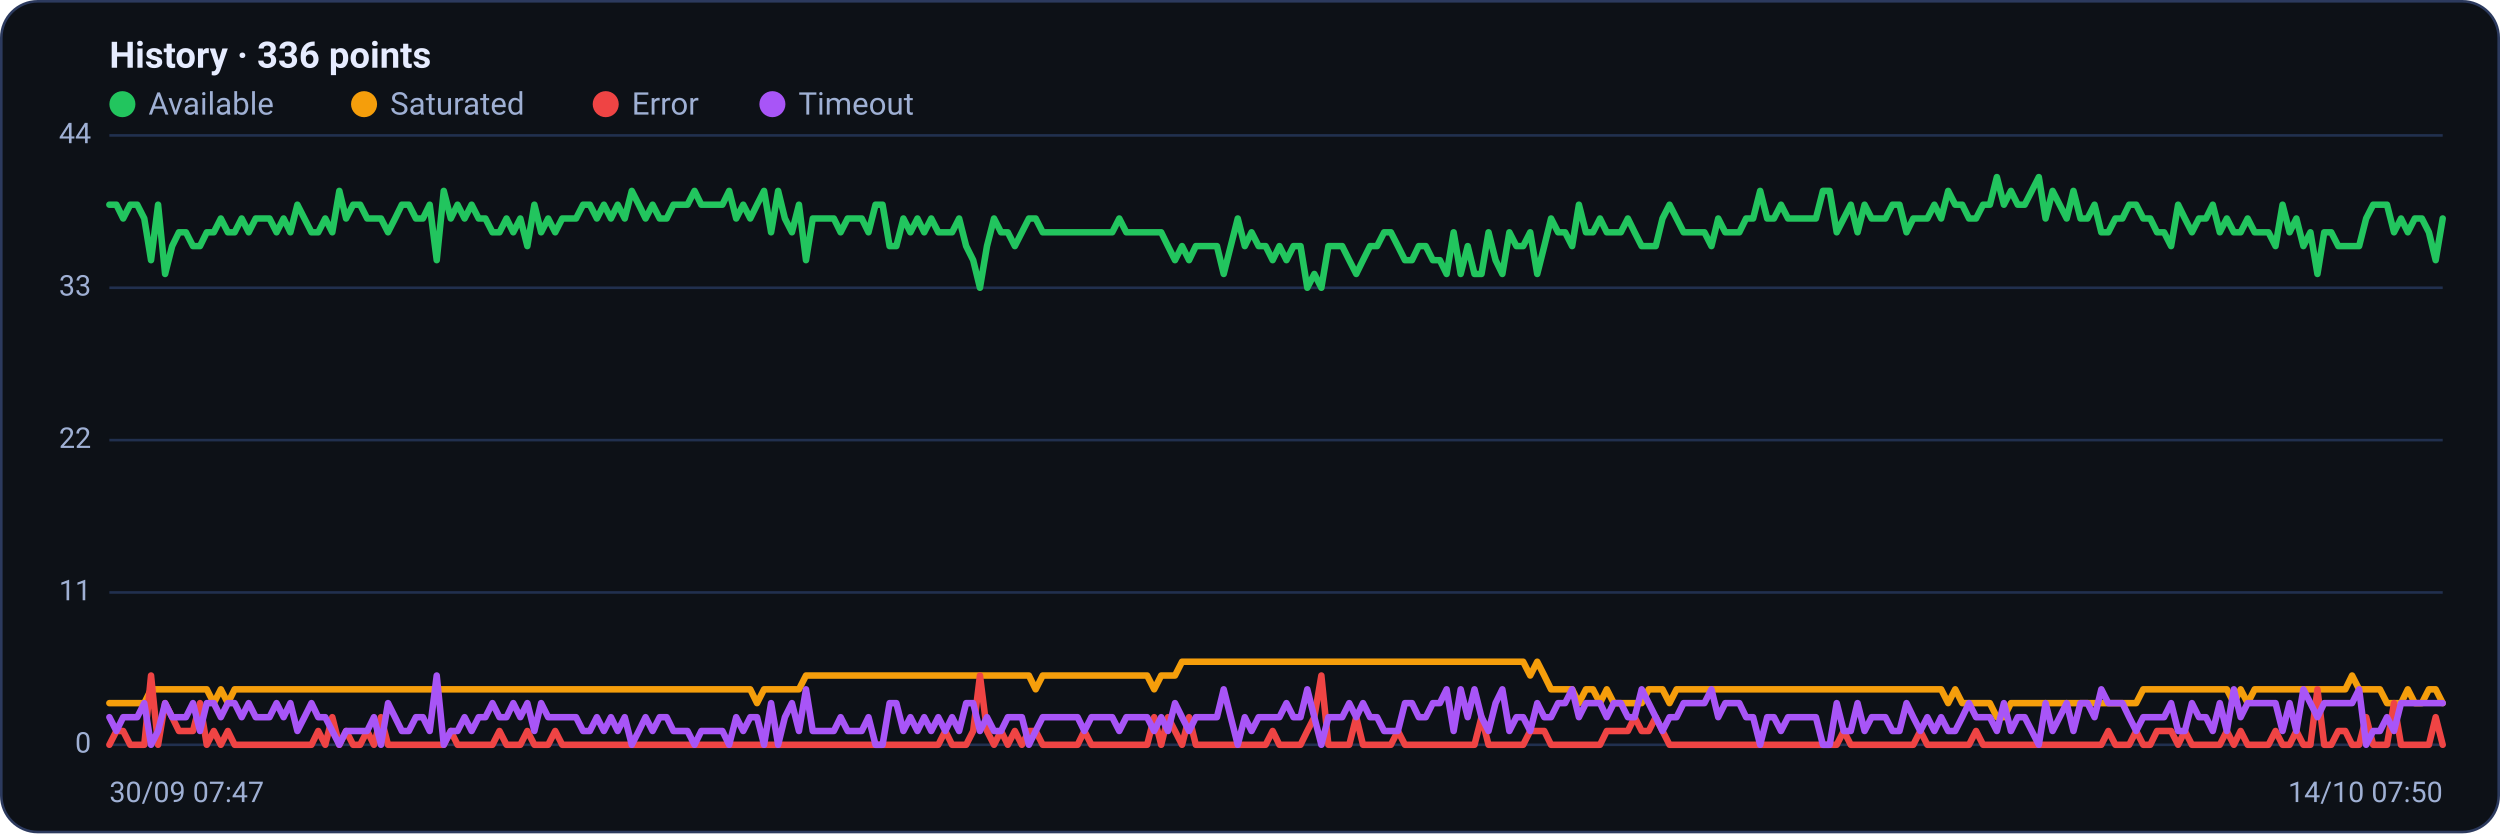
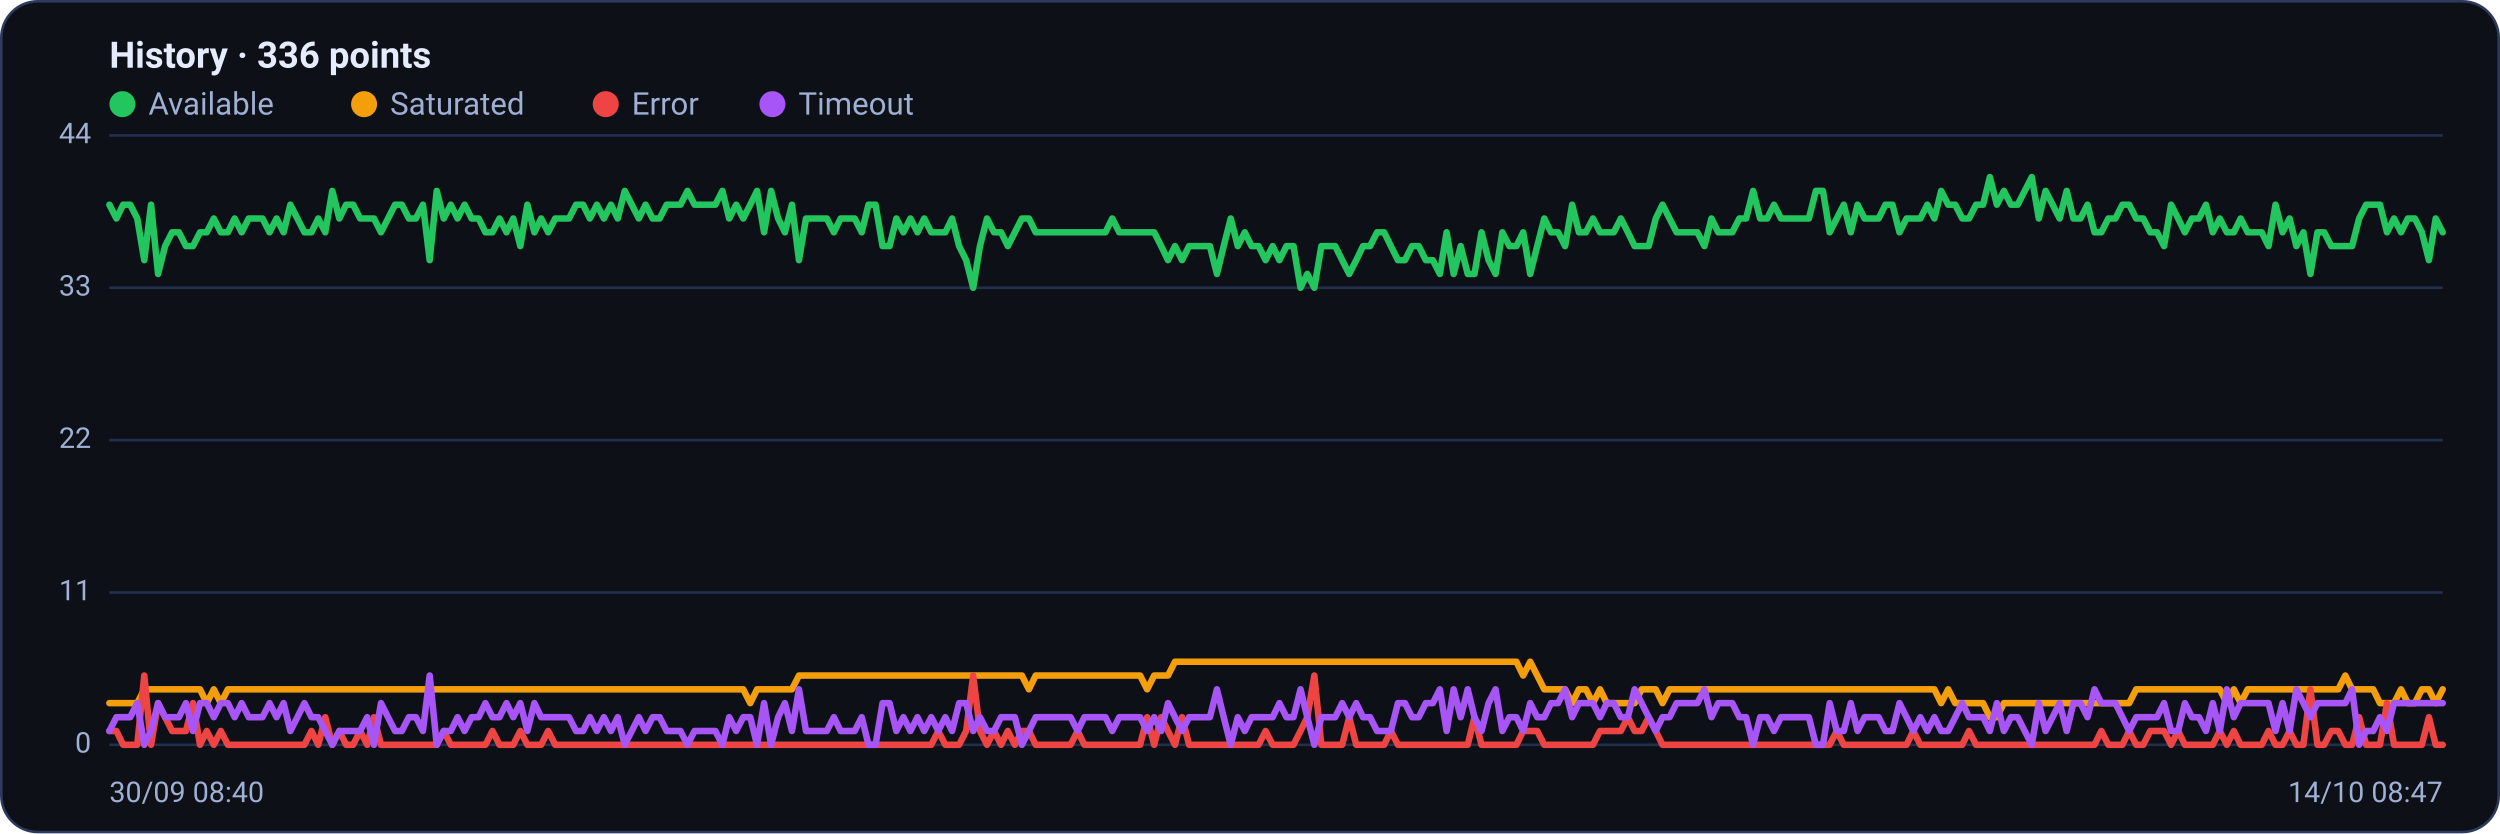
<svg xmlns="http://www.w3.org/2000/svg" viewBox="0 0 960 320" width="960" height="320" font-family="Segoe UI, system-ui, -apple-system, Roboto, Helvetica, Arial, sans-serif" role="img" aria-label="Availability history per region">
  <rect x="0.5" y="0.5" width="959" height="319" rx="14" fill="#0d1117" stroke="#2c3a5e" />
  <text x="42" y="26" font-size="14" font-weight="600" fill="#e6ecff">History · 336 points</text>
  <circle cx="47" cy="40" r="5" fill="#22c55e" />
  <text x="57" y="44" font-size="12" fill="#9fb0d4">Available</text>
  <circle cx="139.8" cy="40" r="5" fill="#f59e0b" />
  <text x="149.8" y="44" font-size="12" fill="#9fb0d4">Saturated</text>
  <circle cx="232.6" cy="40" r="5" fill="#ef4444" />
  <text x="242.6" y="44" font-size="12" fill="#9fb0d4">Error</text>
  <circle cx="296.6" cy="40" r="5" fill="#a855f7" />
  <text x="306.6" y="44" font-size="12" fill="#9fb0d4">Timeout</text>
  <line x1="42" y1="286.0" x2="938" y2="286.0" stroke="#21304f" stroke-width="1" />
  <text x="35" y="289.0" text-anchor="end" font-size="11" fill="#9fb0d4">0</text>
  <line x1="42" y1="227.5" x2="938" y2="227.5" stroke="#21304f" stroke-width="1" />
  <text x="35" y="230.5" text-anchor="end" font-size="11" fill="#9fb0d4">11</text>
  <line x1="42" y1="169.0" x2="938" y2="169.0" stroke="#21304f" stroke-width="1" />
  <text x="35" y="172.0" text-anchor="end" font-size="11" fill="#9fb0d4">22</text>
  <line x1="42" y1="110.5" x2="938" y2="110.5" stroke="#21304f" stroke-width="1" />
  <text x="35" y="113.5" text-anchor="end" font-size="11" fill="#9fb0d4">33</text>
  <line x1="42" y1="52.0" x2="938" y2="52.0" stroke="#21304f" stroke-width="1" />
  <text x="35" y="55.0" text-anchor="end" font-size="11" fill="#9fb0d4">44</text>
-   <polyline fill="none" stroke="#22c55e" stroke-width="2.5" stroke-linejoin="round" stroke-linecap="round" points="42.0,78.6 44.7,78.6 47.3,83.9 50.0,78.6 52.7,78.6 55.4,83.9 58.0,99.9 60.7,78.6 63.4,105.2 66.1,94.5 68.7,89.2 71.4,89.2 74.1,94.5 76.8,94.5 79.4,89.2 82.1,89.2 84.8,83.9 87.5,89.2 90.1,89.2 92.8,83.9 95.5,89.2 98.2,83.9 100.8,83.9 103.5,83.9 106.2,89.2 108.9,83.9 111.5,89.2 114.2,78.6 116.9,83.9 119.6,89.2 122.2,89.2 124.9,83.9 127.6,89.2 130.3,73.3 132.9,83.9 135.6,78.6 138.3,78.6 141.0,83.9 143.6,83.9 146.3,83.9 149.0,89.2 151.7,83.9 154.3,78.6 157.0,78.6 159.7,83.9 162.4,83.9 165.0,78.6 167.7,99.9 170.4,73.3 173.1,83.9 175.7,78.6 178.4,83.9 181.1,78.6 183.8,83.9 186.4,83.9 189.1,89.2 191.8,89.2 194.5,83.9 197.1,89.2 199.8,83.9 202.5,94.5 205.2,78.6 207.8,89.2 210.5,83.9 213.2,89.2 215.9,83.9 218.5,83.9 221.2,83.9 223.9,78.6 226.5,78.6 229.2,83.9 231.9,78.6 234.6,83.9 237.2,78.6 239.9,83.9 242.6,73.3 245.3,78.6 247.9,83.9 250.6,78.6 253.3,83.9 256.0,83.9 258.6,78.6 261.3,78.6 264.0,78.6 266.7,73.3 269.3,78.6 272.0,78.6 274.7,78.6 277.4,78.6 280.0,73.3 282.7,83.9 285.4,78.6 288.1,83.9 290.7,78.6 293.4,73.3 296.1,89.2 298.8,73.3 301.4,83.9 304.1,89.2 306.8,78.6 309.5,99.9 312.1,83.9 314.8,83.9 317.5,83.9 320.2,83.9 322.8,89.2 325.5,83.9 328.2,83.9 330.9,83.9 333.5,89.2 336.2,78.6 338.9,78.6 341.6,94.5 344.2,94.5 346.9,83.9 349.6,89.2 352.3,83.9 354.9,89.2 357.6,83.9 360.3,89.2 363.0,89.2 365.6,89.2 368.3,83.9 371.0,94.5 373.7,99.9 376.3,110.5 379.0,94.5 381.7,83.9 384.4,89.2 387.0,89.2 389.7,94.5 392.4,89.2 395.1,83.9 397.7,83.9 400.4,89.2 403.1,89.2 405.7,89.2 408.4,89.2 411.1,89.2 413.8,89.2 416.4,89.2 419.1,89.2 421.8,89.2 424.5,89.2 427.1,89.2 429.8,83.9 432.5,89.2 435.2,89.2 437.8,89.2 440.5,89.2 443.2,89.2 445.9,89.2 448.5,94.5 451.2,99.9 453.9,94.5 456.6,99.9 459.2,94.5 461.9,94.5 464.6,94.5 467.3,94.5 469.9,105.2 472.6,94.5 475.3,83.9 478.0,94.5 480.6,89.2 483.3,94.5 486.0,94.5 488.7,99.9 491.3,94.5 494.0,99.9 496.7,94.5 499.4,94.5 502.0,110.5 504.7,105.2 507.4,110.5 510.1,94.5 512.7,94.5 515.4,94.5 518.1,99.9 520.8,105.2 523.4,99.9 526.1,94.5 528.8,94.5 531.5,89.2 534.1,89.2 536.8,94.5 539.5,99.9 542.2,99.9 544.8,94.5 547.5,94.5 550.2,99.9 552.9,99.9 555.5,105.2 558.2,89.2 560.9,105.2 563.6,94.5 566.2,105.2 568.9,105.2 571.6,89.2 574.3,99.9 576.9,105.2 579.6,89.2 582.3,94.5 584.9,94.5 587.6,89.2 590.3,105.2 593.0,94.5 595.6,83.9 598.3,89.2 601.0,89.2 603.7,94.5 606.3,78.6 609.0,89.2 611.7,89.2 614.4,83.9 617.0,89.2 619.7,89.2 622.4,89.2 625.1,83.9 627.7,89.2 630.4,94.5 633.1,94.5 635.8,94.5 638.4,83.9 641.1,78.6 643.8,83.9 646.5,89.2 649.1,89.2 651.8,89.2 654.5,89.2 657.2,94.5 659.8,83.9 662.5,89.2 665.2,89.2 667.9,89.2 670.5,83.9 673.2,83.9 675.9,73.3 678.6,83.9 681.2,83.9 683.9,78.6 686.6,83.9 689.3,83.9 691.9,83.9 694.6,83.9 697.3,83.9 700.0,73.3 702.6,73.3 705.3,89.2 708.0,83.9 710.7,78.6 713.3,89.2 716.0,78.6 718.7,83.9 721.4,83.9 724.0,83.9 726.7,78.6 729.4,78.6 732.1,89.2 734.7,83.9 737.4,83.9 740.1,83.9 742.8,78.6 745.4,83.9 748.1,73.3 750.8,78.6 753.5,78.6 756.1,83.9 758.8,83.9 761.5,78.6 764.1,78.6 766.8,68.0 769.5,78.6 772.2,73.3 774.8,78.6 777.5,78.6 780.2,73.3 782.9,68.0 785.5,83.9 788.2,73.3 790.9,78.6 793.6,83.9 796.2,73.3 798.9,83.9 801.6,83.9 804.3,78.6 806.9,89.2 809.6,89.2 812.3,83.9 815.0,83.9 817.6,78.6 820.3,78.6 823.0,83.9 825.7,83.9 828.3,89.2 831.0,89.2 833.7,94.5 836.4,78.6 839.0,83.9 841.7,89.2 844.4,83.9 847.1,83.9 849.7,78.6 852.4,89.2 855.1,83.9 857.8,89.2 860.4,89.2 863.1,83.9 865.8,89.2 868.5,89.2 871.1,89.2 873.8,94.5 876.5,78.6 879.2,89.2 881.8,83.9 884.5,94.5 887.2,89.2 889.9,105.2 892.5,89.2 895.2,89.2 897.9,94.5 900.6,94.5 903.2,94.5 905.9,94.5 908.6,83.9 911.3,78.6 913.9,78.6 916.6,78.6 919.3,89.2 922.0,83.9 924.6,89.2 927.3,83.9 930.0,83.9 932.7,89.2 935.3,99.9 938.0,83.9" />
-   <polyline fill="none" stroke="#f59e0b" stroke-width="2.5" stroke-linejoin="round" stroke-linecap="round" points="42.0,270.0 44.7,270.0 47.3,270.0 50.0,270.0 52.7,270.0 55.4,270.0 58.0,264.7 60.7,264.7 63.4,264.7 66.1,264.7 68.7,264.7 71.4,264.7 74.1,264.7 76.8,264.7 79.4,264.7 82.1,270.0 84.8,264.7 87.5,270.0 90.1,264.7 92.8,264.7 95.5,264.7 98.2,264.7 100.8,264.7 103.5,264.7 106.2,264.7 108.9,264.7 111.5,264.7 114.2,264.7 116.9,264.7 119.6,264.7 122.2,264.7 124.9,264.7 127.6,264.7 130.3,264.7 132.9,264.7 135.6,264.7 138.3,264.7 141.0,264.7 143.6,264.7 146.3,264.7 149.0,264.7 151.7,264.7 154.3,264.7 157.0,264.7 159.7,264.7 162.4,264.7 165.0,264.7 167.7,264.7 170.4,264.7 173.1,264.7 175.7,264.7 178.4,264.7 181.1,264.7 183.8,264.7 186.4,264.7 189.1,264.7 191.8,264.7 194.5,264.7 197.1,264.7 199.8,264.7 202.5,264.7 205.2,264.7 207.8,264.7 210.5,264.7 213.2,264.7 215.9,264.7 218.5,264.7 221.2,264.7 223.9,264.7 226.5,264.7 229.2,264.7 231.9,264.7 234.6,264.7 237.2,264.7 239.9,264.7 242.6,264.7 245.3,264.7 247.9,264.7 250.6,264.7 253.3,264.7 256.0,264.7 258.6,264.7 261.3,264.7 264.0,264.7 266.7,264.7 269.3,264.7 272.0,264.7 274.7,264.7 277.4,264.7 280.0,264.7 282.7,264.7 285.4,264.7 288.1,264.7 290.7,270.0 293.4,264.7 296.1,264.7 298.8,264.7 301.4,264.7 304.1,264.7 306.8,264.7 309.5,259.4 312.1,259.4 314.8,259.4 317.5,259.4 320.2,259.4 322.8,259.4 325.5,259.4 328.2,259.4 330.9,259.4 333.5,259.4 336.2,259.4 338.9,259.4 341.6,259.4 344.2,259.4 346.9,259.4 349.6,259.4 352.3,259.4 354.9,259.4 357.6,259.4 360.3,259.4 363.0,259.4 365.6,259.4 368.3,259.4 371.0,259.4 373.7,259.4 376.3,259.4 379.0,259.4 381.7,259.4 384.4,259.4 387.0,259.4 389.7,259.4 392.4,259.4 395.1,259.4 397.7,264.7 400.4,259.4 403.1,259.4 405.7,259.4 408.4,259.4 411.1,259.4 413.8,259.4 416.4,259.4 419.1,259.4 421.8,259.4 424.5,259.4 427.1,259.4 429.8,259.4 432.5,259.4 435.2,259.4 437.8,259.4 440.5,259.4 443.2,264.7 445.9,259.4 448.5,259.4 451.2,259.4 453.9,254.1 456.6,254.1 459.2,254.1 461.9,254.1 464.6,254.1 467.3,254.1 469.9,254.1 472.6,254.1 475.3,254.1 478.0,254.1 480.6,254.1 483.3,254.1 486.0,254.1 488.7,254.1 491.3,254.1 494.0,254.1 496.7,254.1 499.4,254.1 502.0,254.1 504.7,254.1 507.4,254.1 510.1,254.1 512.7,254.1 515.4,254.1 518.1,254.1 520.8,254.1 523.4,254.1 526.1,254.1 528.8,254.1 531.5,254.1 534.1,254.1 536.8,254.1 539.5,254.1 542.2,254.1 544.8,254.1 547.5,254.1 550.2,254.1 552.9,254.1 555.5,254.1 558.2,254.1 560.9,254.1 563.6,254.1 566.2,254.1 568.9,254.1 571.6,254.1 574.3,254.1 576.9,254.1 579.6,254.1 582.3,254.1 584.9,254.1 587.6,259.4 590.3,254.1 593.0,259.4 595.6,264.7 598.3,264.7 601.0,264.7 603.7,264.7 606.3,270.0 609.0,264.7 611.7,264.7 614.4,270.0 617.0,264.7 619.7,270.0 622.4,270.0 625.1,270.0 627.7,270.0 630.4,270.0 633.1,264.7 635.8,264.7 638.4,264.7 641.1,270.0 643.8,264.7 646.5,264.7 649.1,264.7 651.8,264.7 654.5,264.7 657.2,264.7 659.8,264.7 662.5,264.7 665.2,264.7 667.9,264.7 670.5,264.7 673.2,264.7 675.9,264.7 678.6,264.7 681.2,264.7 683.9,264.7 686.6,264.7 689.3,264.7 691.9,264.7 694.6,264.7 697.3,264.7 700.0,264.7 702.6,264.7 705.3,264.7 708.0,264.7 710.7,264.7 713.3,264.7 716.0,264.7 718.7,264.7 721.4,264.7 724.0,264.7 726.7,264.7 729.4,264.7 732.1,264.7 734.7,264.7 737.4,264.7 740.1,264.7 742.8,264.7 745.4,264.7 748.1,270.0 750.8,264.7 753.5,270.0 756.1,270.0 758.8,270.0 761.5,270.0 764.1,270.0 766.8,275.4 769.5,275.4 772.2,270.0 774.8,270.0 777.5,270.0 780.2,270.0 782.9,270.0 785.5,270.0 788.2,270.0 790.9,270.0 793.6,270.0 796.2,270.0 798.9,270.0 801.6,270.0 804.3,270.0 806.9,270.0 809.6,270.0 812.3,270.0 815.0,270.0 817.6,270.0 820.3,270.0 823.0,264.7 825.7,264.7 828.3,264.7 831.0,264.7 833.7,264.7 836.4,264.7 839.0,264.7 841.7,264.7 844.4,264.7 847.1,264.7 849.7,264.7 852.4,264.7 855.1,264.7 857.8,270.0 860.4,264.7 863.1,270.0 865.8,264.7 868.5,264.7 871.1,264.7 873.8,264.7 876.5,264.7 879.2,264.7 881.8,264.7 884.5,264.7 887.2,264.7 889.9,264.7 892.5,264.7 895.2,264.7 897.9,264.7 900.6,264.7 903.2,259.4 905.9,264.7 908.6,264.7 911.3,264.7 913.9,264.7 916.6,270.0 919.3,270.0 922.0,270.0 924.6,264.7 927.3,270.0 930.0,270.0 932.7,264.7 935.3,264.7 938.0,270.0" />
-   <polyline fill="none" stroke="#ef4444" stroke-width="2.5" stroke-linejoin="round" stroke-linecap="round" points="42.0,286.0 44.7,280.7 47.3,280.7 50.0,286.0 52.7,286.0 55.4,286.0 58.0,259.4 60.7,286.0 63.4,270.0 66.1,275.4 68.7,280.7 71.4,280.7 74.1,280.7 76.8,270.0 79.4,286.0 82.1,280.7 84.8,286.0 87.5,280.7 90.1,286.0 92.8,286.0 95.5,286.0 98.2,286.0 100.8,286.0 103.5,286.0 106.2,286.0 108.9,286.0 111.5,286.0 114.2,286.0 116.9,286.0 119.6,286.0 122.2,280.7 124.9,286.0 127.6,275.4 130.3,286.0 132.9,280.7 135.6,286.0 138.3,286.0 141.0,280.7 143.6,286.0 146.3,275.4 149.0,286.0 151.7,286.0 154.3,286.0 157.0,286.0 159.7,286.0 162.4,286.0 165.0,286.0 167.7,286.0 170.4,286.0 173.1,280.7 175.7,286.0 178.4,286.0 181.1,286.0 183.8,286.0 186.4,286.0 189.1,286.0 191.8,280.7 194.5,286.0 197.1,286.0 199.8,286.0 202.5,280.7 205.2,286.0 207.8,286.0 210.5,286.0 213.2,280.7 215.9,286.0 218.5,286.0 221.2,286.0 223.9,286.0 226.5,286.0 229.2,286.0 231.9,286.0 234.6,286.0 237.2,286.0 239.9,286.0 242.6,286.0 245.3,286.0 247.9,286.0 250.6,286.0 253.3,286.0 256.0,286.0 258.6,286.0 261.3,286.0 264.0,286.0 266.7,286.0 269.3,286.0 272.0,286.0 274.7,286.0 277.4,286.0 280.0,286.0 282.7,286.0 285.4,286.0 288.1,286.0 290.7,286.0 293.4,286.0 296.1,286.0 298.8,286.0 301.4,286.0 304.1,286.0 306.8,286.0 309.5,286.0 312.1,286.0 314.8,286.0 317.5,286.0 320.2,286.0 322.8,286.0 325.5,286.0 328.2,286.0 330.9,286.0 333.5,286.0 336.2,286.0 338.9,286.0 341.6,286.0 344.2,286.0 346.9,286.0 349.6,286.0 352.3,286.0 354.9,286.0 357.6,286.0 360.3,286.0 363.0,280.7 365.6,286.0 368.3,286.0 371.0,286.0 373.7,280.7 376.3,259.4 379.0,280.7 381.7,286.0 384.4,280.7 387.0,286.0 389.7,280.7 392.4,286.0 395.1,280.7 397.7,280.7 400.4,286.0 403.1,286.0 405.7,286.0 408.4,286.0 411.1,286.0 413.8,286.0 416.4,280.7 419.1,286.0 421.8,286.0 424.5,286.0 427.1,286.0 429.8,286.0 432.5,286.0 435.2,286.0 437.8,286.0 440.5,286.0 443.2,275.4 445.9,286.0 448.5,275.4 451.2,280.7 453.9,286.0 456.6,275.4 459.2,286.0 461.9,286.0 464.6,286.0 467.3,286.0 469.9,286.0 472.6,286.0 475.3,286.0 478.0,286.0 480.6,286.0 483.3,286.0 486.0,286.0 488.7,280.7 491.3,286.0 494.0,286.0 496.7,286.0 499.4,286.0 502.0,280.7 504.7,275.4 507.4,259.4 510.1,286.0 512.7,286.0 515.4,286.0 518.1,286.0 520.8,275.4 523.4,286.0 526.1,286.0 528.8,286.0 531.5,286.0 534.1,286.0 536.8,280.7 539.5,286.0 542.2,286.0 544.8,286.0 547.5,286.0 550.2,286.0 552.9,286.0 555.5,286.0 558.2,286.0 560.9,286.0 563.6,286.0 566.2,286.0 568.9,275.4 571.6,286.0 574.3,286.0 576.9,286.0 579.6,286.0 582.3,286.0 584.9,286.0 587.6,280.7 590.3,280.7 593.0,280.7 595.6,286.0 598.3,286.0 601.0,286.0 603.7,286.0 606.3,286.0 609.0,286.0 611.7,286.0 614.4,286.0 617.0,280.7 619.7,280.7 622.4,280.7 625.1,280.7 627.7,275.4 630.4,280.7 633.1,280.7 635.8,275.4 638.4,280.7 641.1,286.0 643.8,286.0 646.5,286.0 649.1,286.0 651.8,286.0 654.5,286.0 657.2,286.0 659.8,286.0 662.5,286.0 665.2,286.0 667.9,286.0 670.5,286.0 673.2,286.0 675.9,286.0 678.6,286.0 681.2,286.0 683.9,286.0 686.6,286.0 689.3,286.0 691.9,286.0 694.6,286.0 697.3,286.0 700.0,286.0 702.6,286.0 705.3,286.0 708.0,280.7 710.7,286.0 713.3,286.0 716.0,286.0 718.7,286.0 721.4,286.0 724.0,286.0 726.7,286.0 729.4,286.0 732.1,286.0 734.7,286.0 737.4,280.7 740.1,286.0 742.8,286.0 745.4,286.0 748.1,286.0 750.8,286.0 753.5,286.0 756.1,286.0 758.8,280.7 761.5,286.0 764.1,286.0 766.8,286.0 769.5,286.0 772.2,286.0 774.8,286.0 777.5,286.0 780.2,286.0 782.9,286.0 785.5,286.0 788.2,286.0 790.9,286.0 793.6,286.0 796.2,286.0 798.9,286.0 801.6,286.0 804.3,286.0 806.9,286.0 809.6,280.7 812.3,286.0 815.0,286.0 817.6,286.0 820.3,280.7 823.0,286.0 825.7,286.0 828.3,280.7 831.0,280.7 833.7,280.7 836.4,286.0 839.0,280.7 841.7,286.0 844.4,286.0 847.1,286.0 849.7,286.0 852.4,286.0 855.1,280.7 857.8,286.0 860.4,280.7 863.1,286.0 865.8,286.0 868.5,286.0 871.1,286.0 873.8,280.7 876.5,286.0 879.2,286.0 881.8,280.7 884.5,286.0 887.2,286.0 889.9,264.7 892.5,286.0 895.2,286.0 897.9,280.7 900.6,280.7 903.2,286.0 905.9,286.0 908.6,275.4 911.3,286.0 913.9,286.0 916.6,286.0 919.3,270.0 922.0,286.0 924.6,286.0 927.3,286.0 930.0,286.0 932.7,286.0 935.3,275.4 938.0,286.0" />
-   <polyline fill="none" stroke="#a855f7" stroke-width="2.5" stroke-linejoin="round" stroke-linecap="round" points="42.0,275.4 44.7,280.7 47.3,275.4 50.0,275.4 52.7,275.4 55.4,270.0 58.0,286.0 60.7,280.7 63.4,270.0 66.1,275.4 68.7,275.4 71.4,275.4 74.1,270.0 76.8,280.7 79.4,270.0 82.1,270.0 84.8,275.4 87.5,270.0 90.1,270.0 92.8,275.4 95.5,270.0 98.2,275.4 100.8,275.4 103.5,275.4 106.2,270.0 108.9,275.4 111.5,270.0 114.2,280.7 116.9,275.4 119.6,270.0 122.2,275.4 124.9,275.4 127.6,280.7 130.3,286.0 132.9,280.7 135.6,280.7 138.3,280.7 141.0,280.7 143.6,275.4 146.3,286.0 149.0,270.0 151.7,275.4 154.3,280.7 157.0,280.7 159.7,275.4 162.4,275.4 165.0,280.7 167.7,259.4 170.4,286.0 173.1,280.7 175.7,280.7 178.4,275.4 181.1,280.7 183.8,275.4 186.4,275.4 189.1,270.0 191.8,275.4 194.5,275.4 197.1,270.0 199.8,275.4 202.5,270.0 205.2,280.7 207.8,270.0 210.5,275.4 213.2,275.4 215.9,275.4 218.5,275.4 221.2,275.4 223.9,280.7 226.5,280.7 229.2,275.4 231.9,280.7 234.6,275.4 237.2,280.7 239.9,275.4 242.6,286.0 245.3,280.7 247.9,275.4 250.6,280.7 253.3,275.4 256.0,275.4 258.6,280.7 261.3,280.7 264.0,280.7 266.7,286.0 269.3,280.7 272.0,280.7 274.7,280.7 277.4,280.7 280.0,286.0 282.7,275.4 285.4,280.7 288.1,275.4 290.7,275.4 293.4,286.0 296.1,270.0 298.8,286.0 301.4,275.4 304.1,270.0 306.8,280.7 309.5,264.7 312.1,280.7 314.8,280.7 317.5,280.7 320.2,280.7 322.8,275.4 325.5,280.7 328.2,280.7 330.9,280.7 333.5,275.4 336.2,286.0 338.9,286.0 341.6,270.0 344.2,270.0 346.9,280.7 349.6,275.4 352.3,280.7 354.9,275.4 357.6,280.7 360.3,275.4 363.0,280.7 365.6,275.4 368.3,280.7 371.0,270.0 373.7,270.0 376.3,280.7 379.0,275.4 381.7,280.7 384.4,280.7 387.0,275.4 389.7,275.4 392.4,275.4 395.1,286.0 397.7,280.7 400.4,275.4 403.1,275.4 405.7,275.4 408.4,275.4 411.1,275.4 413.8,275.4 416.4,280.7 419.1,275.4 421.8,275.4 424.5,275.4 427.1,275.4 429.8,280.7 432.5,275.4 435.2,275.4 437.8,275.4 440.5,275.4 443.2,280.7 445.9,275.4 448.5,280.7 451.2,270.0 453.9,275.4 456.6,280.7 459.2,275.4 461.9,275.4 464.6,275.4 467.3,275.4 469.9,264.7 472.6,275.4 475.3,286.0 478.0,275.4 480.6,280.7 483.3,275.4 486.0,275.4 488.7,275.4 491.3,275.4 494.0,270.0 496.7,275.4 499.4,275.4 502.0,264.7 504.7,275.4 507.4,286.0 510.1,275.4 512.7,275.4 515.4,275.4 518.1,270.0 520.8,275.4 523.4,270.0 526.1,275.4 528.8,275.4 531.5,280.7 534.1,280.7 536.8,280.7 539.5,270.0 542.2,270.0 544.8,275.4 547.5,275.4 550.2,270.0 552.9,270.0 555.5,264.7 558.2,280.7 560.9,264.7 563.6,275.4 566.2,264.7 568.9,275.4 571.6,280.7 574.3,270.0 576.9,264.7 579.6,280.7 582.3,275.4 584.9,275.4 587.6,280.7 590.3,270.0 593.0,275.4 595.6,275.4 598.3,270.0 601.0,270.0 603.7,264.7 606.3,275.4 609.0,270.0 611.7,270.0 614.4,270.0 617.0,275.4 619.7,270.0 622.4,270.0 625.1,275.4 627.7,275.4 630.4,264.7 633.1,270.0 635.8,275.4 638.4,280.7 641.1,275.4 643.8,275.4 646.5,270.0 649.1,270.0 651.8,270.0 654.5,270.0 657.2,264.7 659.8,275.4 662.5,270.0 665.2,270.0 667.9,270.0 670.5,275.4 673.2,275.4 675.9,286.0 678.6,275.4 681.2,275.4 683.9,280.7 686.6,275.4 689.3,275.4 691.9,275.4 694.6,275.4 697.3,275.4 700.0,286.0 702.6,286.0 705.3,270.0 708.0,280.7 710.7,280.7 713.3,270.0 716.0,280.7 718.7,275.4 721.4,275.4 724.0,275.4 726.7,280.7 729.4,280.7 732.1,270.0 734.7,275.4 737.4,280.7 740.1,275.4 742.8,280.7 745.4,275.4 748.1,280.7 750.8,280.7 753.5,275.4 756.1,270.0 758.8,275.4 761.5,275.4 764.1,275.4 766.8,280.7 769.5,270.0 772.2,280.7 774.8,275.4 777.5,275.4 780.2,280.7 782.9,286.0 785.5,270.0 788.2,280.7 790.9,275.4 793.6,270.0 796.2,280.7 798.9,270.0 801.6,270.0 804.3,275.4 806.9,264.7 809.6,270.0 812.3,270.0 815.0,270.0 817.6,275.4 820.3,280.7 823.0,275.4 825.7,275.4 828.3,275.4 831.0,275.4 833.7,270.0 836.4,280.7 839.0,280.7 841.7,270.0 844.4,275.4 847.1,275.4 849.7,280.7 852.4,270.0 855.1,280.7 857.8,264.7 860.4,275.4 863.1,270.0 865.8,270.0 868.5,270.0 871.1,270.0 873.8,270.0 876.5,280.7 879.2,270.0 881.8,280.7 884.5,264.7 887.2,270.0 889.9,275.4 892.5,270.0 895.2,270.0 897.9,270.0 900.6,270.0 903.2,270.0 905.9,264.7 908.6,286.0 911.3,280.7 913.9,280.7 916.6,275.4 919.3,280.7 922.0,270.0 924.6,270.0 927.3,270.0 930.0,270.0 932.7,270.0 935.3,270.0 938.0,270.0" />
-   <text x="42" y="308" font-size="11" fill="#9fb0d4">30/09 07:47</text>
-   <text x="938" y="308" text-anchor="end" font-size="11" fill="#9fb0d4">14/10 07:50</text>
+   <polyline fill="none" stroke="#22c55e" stroke-width="2.5" stroke-linejoin="round" stroke-linecap="round" points="42.0,78.6 44.7,83.9 47.3,78.6 50.0,78.6 52.7,83.9 55.4,99.9 58.0,78.6 60.7,105.2 63.4,94.5 66.1,89.2 68.7,89.2 71.4,94.5 74.1,94.5 76.8,89.2 79.4,89.2 82.1,83.9 84.8,89.2 87.5,89.2 90.1,83.9 92.8,89.2 95.5,83.9 98.2,83.9 100.8,83.9 103.5,89.2 106.2,83.9 108.9,89.2 111.5,78.6 114.2,83.9 116.9,89.2 119.6,89.2 122.2,83.9 124.9,89.2 127.6,73.3 130.3,83.9 132.9,78.6 135.6,78.6 138.3,83.9 141.0,83.9 143.6,83.9 146.3,89.2 149.0,83.9 151.7,78.6 154.3,78.6 157.0,83.9 159.7,83.9 162.4,78.6 165.0,99.9 167.7,73.3 170.4,83.9 173.1,78.6 175.7,83.9 178.4,78.6 181.1,83.9 183.8,83.9 186.4,89.2 189.1,89.2 191.8,83.9 194.5,89.2 197.1,83.9 199.8,94.5 202.5,78.6 205.2,89.2 207.8,83.9 210.5,89.2 213.2,83.9 215.9,83.9 218.5,83.9 221.2,78.6 223.9,78.6 226.5,83.9 229.2,78.6 231.9,83.9 234.6,78.6 237.2,83.9 239.9,73.3 242.6,78.6 245.3,83.9 247.9,78.6 250.6,83.9 253.3,83.9 256.0,78.6 258.6,78.6 261.3,78.6 264.0,73.3 266.7,78.6 269.3,78.6 272.0,78.6 274.7,78.6 277.4,73.3 280.0,83.9 282.7,78.6 285.4,83.9 288.1,78.6 290.7,73.3 293.4,89.2 296.1,73.3 298.8,83.9 301.4,89.2 304.1,78.6 306.8,99.9 309.5,83.9 312.1,83.9 314.8,83.9 317.5,83.9 320.2,89.2 322.8,83.9 325.5,83.9 328.2,83.9 330.9,89.2 333.5,78.6 336.2,78.6 338.9,94.5 341.6,94.5 344.2,83.9 346.9,89.2 349.6,83.9 352.3,89.2 354.9,83.9 357.6,89.2 360.3,89.2 363.0,89.2 365.6,83.9 368.3,94.5 371.0,99.9 373.7,110.5 376.3,94.5 379.0,83.9 381.7,89.2 384.4,89.2 387.0,94.5 389.7,89.2 392.4,83.9 395.1,83.9 397.7,89.2 400.4,89.2 403.1,89.2 405.7,89.2 408.4,89.2 411.1,89.2 413.8,89.2 416.4,89.2 419.1,89.2 421.8,89.2 424.5,89.2 427.1,83.9 429.8,89.2 432.5,89.2 435.2,89.2 437.8,89.2 440.5,89.2 443.2,89.2 445.9,94.5 448.5,99.9 451.2,94.5 453.9,99.9 456.6,94.5 459.2,94.5 461.9,94.5 464.6,94.5 467.3,105.2 469.9,94.5 472.6,83.9 475.3,94.5 478.0,89.2 480.6,94.5 483.3,94.5 486.0,99.9 488.7,94.5 491.3,99.9 494.0,94.5 496.7,94.5 499.4,110.5 502.0,105.2 504.7,110.5 507.4,94.5 510.1,94.5 512.7,94.5 515.4,99.9 518.1,105.2 520.8,99.9 523.4,94.5 526.1,94.5 528.8,89.2 531.5,89.2 534.1,94.5 536.8,99.9 539.5,99.9 542.2,94.5 544.8,94.5 547.5,99.9 550.2,99.9 552.9,105.2 555.5,89.2 558.2,105.2 560.9,94.5 563.6,105.2 566.2,105.2 568.9,89.2 571.6,99.9 574.3,105.2 576.9,89.2 579.6,94.5 582.3,94.5 584.9,89.2 587.6,105.2 590.3,94.5 593.0,83.9 595.6,89.2 598.3,89.2 601.0,94.5 603.7,78.6 606.3,89.2 609.0,89.2 611.7,83.9 614.4,89.2 617.0,89.2 619.7,89.2 622.4,83.9 625.1,89.2 627.7,94.5 630.4,94.5 633.1,94.5 635.8,83.9 638.4,78.6 641.1,83.9 643.8,89.2 646.5,89.2 649.1,89.2 651.8,89.2 654.5,94.5 657.2,83.9 659.8,89.2 662.5,89.2 665.2,89.2 667.9,83.9 670.5,83.9 673.2,73.3 675.9,83.9 678.6,83.9 681.2,78.6 683.9,83.9 686.6,83.9 689.3,83.9 691.9,83.9 694.6,83.9 697.3,73.3 700.0,73.3 702.6,89.2 705.3,83.9 708.0,78.6 710.7,89.2 713.3,78.6 716.0,83.9 718.7,83.9 721.4,83.9 724.0,78.6 726.7,78.6 729.4,89.2 732.1,83.9 734.7,83.9 737.4,83.9 740.1,78.6 742.8,83.9 745.4,73.3 748.1,78.6 750.8,78.6 753.5,83.9 756.1,83.9 758.8,78.6 761.5,78.6 764.1,68.0 766.8,78.6 769.5,73.3 772.2,78.6 774.8,78.6 777.5,73.3 780.2,68.0 782.9,83.9 785.5,73.3 788.2,78.6 790.9,83.9 793.6,73.3 796.2,83.9 798.9,83.9 801.6,78.6 804.3,89.2 806.9,89.2 809.6,83.9 812.3,83.9 815.0,78.6 817.6,78.6 820.3,83.9 823.0,83.9 825.7,89.2 828.3,89.2 831.0,94.5 833.7,78.6 836.4,83.9 839.0,89.2 841.7,83.9 844.4,83.9 847.1,78.6 849.7,89.2 852.4,83.9 855.1,89.2 857.8,89.2 860.4,83.9 863.1,89.2 865.8,89.2 868.5,89.2 871.1,94.5 873.8,78.6 876.5,89.2 879.2,83.9 881.8,94.5 884.5,89.2 887.2,105.2 889.9,89.2 892.5,89.2 895.2,94.5 897.9,94.5 900.6,94.5 903.2,94.5 905.9,83.9 908.6,78.6 911.3,78.6 913.9,78.6 916.6,89.2 919.3,83.9 922.0,89.2 924.6,83.9 927.3,83.9 930.0,89.2 932.7,99.9 935.3,83.9 938.0,89.2" />
+   <polyline fill="none" stroke="#f59e0b" stroke-width="2.5" stroke-linejoin="round" stroke-linecap="round" points="42.0,270.0 44.7,270.0 47.3,270.0 50.0,270.0 52.7,270.0 55.4,264.7 58.0,264.7 60.7,264.7 63.4,264.7 66.1,264.7 68.7,264.7 71.4,264.7 74.1,264.7 76.8,264.7 79.4,270.0 82.1,264.7 84.8,270.0 87.5,264.7 90.1,264.7 92.8,264.7 95.5,264.7 98.2,264.7 100.8,264.7 103.5,264.7 106.2,264.7 108.9,264.7 111.5,264.7 114.2,264.7 116.9,264.7 119.6,264.7 122.2,264.7 124.9,264.7 127.6,264.7 130.3,264.7 132.9,264.7 135.6,264.7 138.3,264.7 141.0,264.7 143.6,264.7 146.3,264.7 149.0,264.7 151.7,264.7 154.3,264.7 157.0,264.7 159.7,264.7 162.4,264.7 165.0,264.7 167.7,264.7 170.4,264.7 173.1,264.7 175.7,264.7 178.4,264.7 181.1,264.7 183.8,264.7 186.4,264.7 189.1,264.7 191.8,264.7 194.5,264.7 197.1,264.7 199.8,264.7 202.5,264.7 205.2,264.7 207.8,264.7 210.5,264.7 213.2,264.7 215.9,264.7 218.5,264.7 221.2,264.7 223.9,264.7 226.5,264.7 229.2,264.7 231.9,264.7 234.6,264.7 237.2,264.7 239.9,264.7 242.6,264.7 245.3,264.7 247.9,264.7 250.6,264.7 253.3,264.7 256.0,264.7 258.6,264.7 261.3,264.7 264.0,264.7 266.7,264.7 269.3,264.7 272.0,264.7 274.7,264.7 277.4,264.7 280.0,264.7 282.7,264.7 285.4,264.7 288.1,270.0 290.7,264.7 293.4,264.7 296.1,264.7 298.8,264.7 301.4,264.7 304.1,264.7 306.8,259.4 309.5,259.4 312.1,259.4 314.8,259.4 317.5,259.4 320.2,259.4 322.8,259.4 325.5,259.4 328.2,259.4 330.9,259.4 333.5,259.4 336.2,259.4 338.9,259.4 341.6,259.4 344.2,259.4 346.9,259.4 349.6,259.4 352.3,259.4 354.9,259.4 357.6,259.4 360.3,259.4 363.0,259.4 365.6,259.4 368.3,259.4 371.0,259.4 373.7,259.4 376.3,259.4 379.0,259.4 381.7,259.4 384.4,259.4 387.0,259.4 389.7,259.4 392.4,259.4 395.1,264.7 397.7,259.4 400.4,259.4 403.1,259.4 405.7,259.4 408.4,259.4 411.1,259.4 413.8,259.4 416.4,259.4 419.1,259.4 421.8,259.4 424.5,259.4 427.1,259.4 429.8,259.4 432.5,259.4 435.2,259.4 437.8,259.4 440.5,264.7 443.2,259.4 445.9,259.4 448.5,259.4 451.2,254.1 453.9,254.1 456.6,254.1 459.2,254.1 461.9,254.1 464.6,254.1 467.3,254.1 469.9,254.1 472.6,254.1 475.3,254.1 478.0,254.1 480.6,254.1 483.3,254.1 486.0,254.1 488.7,254.1 491.3,254.1 494.0,254.1 496.7,254.1 499.4,254.1 502.0,254.1 504.7,254.1 507.4,254.1 510.1,254.1 512.7,254.1 515.4,254.1 518.1,254.1 520.8,254.1 523.4,254.1 526.1,254.1 528.8,254.1 531.5,254.1 534.1,254.1 536.8,254.1 539.5,254.1 542.2,254.1 544.8,254.1 547.5,254.1 550.2,254.1 552.9,254.1 555.5,254.1 558.2,254.1 560.9,254.1 563.6,254.1 566.2,254.1 568.9,254.1 571.6,254.1 574.3,254.1 576.9,254.1 579.6,254.1 582.3,254.1 584.9,259.4 587.6,254.1 590.3,259.4 593.0,264.7 595.6,264.7 598.3,264.7 601.0,264.7 603.7,270.0 606.3,264.7 609.0,264.7 611.7,270.0 614.4,264.7 617.0,270.0 619.7,270.0 622.4,270.0 625.1,270.0 627.7,270.0 630.4,264.7 633.1,264.7 635.8,264.7 638.4,270.0 641.1,264.7 643.8,264.7 646.5,264.7 649.1,264.7 651.8,264.7 654.5,264.7 657.2,264.7 659.8,264.7 662.5,264.7 665.2,264.7 667.9,264.7 670.5,264.7 673.2,264.7 675.9,264.7 678.6,264.7 681.2,264.7 683.9,264.7 686.6,264.7 689.3,264.7 691.9,264.7 694.6,264.7 697.3,264.7 700.0,264.7 702.6,264.7 705.3,264.7 708.0,264.7 710.7,264.7 713.3,264.7 716.0,264.7 718.7,264.7 721.4,264.7 724.0,264.7 726.7,264.7 729.4,264.7 732.1,264.7 734.7,264.7 737.4,264.7 740.1,264.7 742.8,264.7 745.4,270.0 748.1,264.7 750.8,270.0 753.5,270.0 756.1,270.0 758.8,270.0 761.5,270.0 764.1,275.4 766.8,275.4 769.5,270.0 772.2,270.0 774.8,270.0 777.5,270.0 780.2,270.0 782.9,270.0 785.5,270.0 788.2,270.0 790.9,270.0 793.6,270.0 796.2,270.0 798.9,270.0 801.6,270.0 804.3,270.0 806.9,270.0 809.6,270.0 812.3,270.0 815.0,270.0 817.6,270.0 820.3,264.7 823.0,264.7 825.7,264.7 828.3,264.7 831.0,264.7 833.7,264.7 836.4,264.7 839.0,264.7 841.7,264.7 844.4,264.7 847.1,264.7 849.7,264.7 852.4,264.7 855.1,270.0 857.8,264.7 860.4,270.0 863.1,264.7 865.8,264.7 868.5,264.7 871.1,264.7 873.8,264.7 876.5,264.7 879.2,264.7 881.8,264.7 884.5,264.7 887.2,264.7 889.9,264.7 892.5,264.7 895.2,264.7 897.9,264.7 900.6,259.4 903.2,264.7 905.9,264.7 908.6,264.7 911.3,264.7 913.9,270.0 916.6,270.0 919.3,270.0 922.0,264.7 924.6,270.0 927.3,270.0 930.0,264.7 932.7,264.7 935.3,270.0 938.0,264.7" />
+   <polyline fill="none" stroke="#ef4444" stroke-width="2.5" stroke-linejoin="round" stroke-linecap="round" points="42.0,280.7 44.7,280.7 47.3,286.0 50.0,286.0 52.7,286.0 55.4,259.4 58.0,286.0 60.7,270.0 63.4,275.4 66.1,280.7 68.7,280.7 71.4,280.7 74.1,270.0 76.8,286.0 79.4,280.7 82.1,286.0 84.8,280.7 87.5,286.0 90.1,286.0 92.8,286.0 95.5,286.0 98.2,286.0 100.8,286.0 103.5,286.0 106.2,286.0 108.9,286.0 111.5,286.0 114.2,286.0 116.9,286.0 119.6,280.7 122.2,286.0 124.9,275.4 127.6,286.0 130.3,280.7 132.9,286.0 135.6,286.0 138.3,280.7 141.0,286.0 143.6,275.4 146.3,286.0 149.0,286.0 151.7,286.0 154.3,286.0 157.0,286.0 159.7,286.0 162.4,286.0 165.0,286.0 167.7,286.0 170.4,280.7 173.1,286.0 175.7,286.0 178.4,286.0 181.1,286.0 183.8,286.0 186.4,286.0 189.1,280.7 191.8,286.0 194.5,286.0 197.1,286.0 199.8,280.7 202.5,286.0 205.2,286.0 207.8,286.0 210.5,280.7 213.2,286.0 215.9,286.0 218.5,286.0 221.2,286.0 223.9,286.0 226.5,286.0 229.2,286.0 231.9,286.0 234.6,286.0 237.2,286.0 239.9,286.0 242.6,286.0 245.3,286.0 247.9,286.0 250.6,286.0 253.3,286.0 256.0,286.0 258.6,286.0 261.3,286.0 264.0,286.0 266.7,286.0 269.3,286.0 272.0,286.0 274.7,286.0 277.4,286.0 280.0,286.0 282.7,286.0 285.4,286.0 288.1,286.0 290.7,286.0 293.4,286.0 296.1,286.0 298.8,286.0 301.4,286.0 304.1,286.0 306.8,286.0 309.5,286.0 312.1,286.0 314.8,286.0 317.5,286.0 320.2,286.0 322.8,286.0 325.5,286.0 328.2,286.0 330.9,286.0 333.5,286.0 336.2,286.0 338.9,286.0 341.6,286.0 344.2,286.0 346.9,286.0 349.6,286.0 352.3,286.0 354.9,286.0 357.6,286.0 360.3,280.7 363.0,286.0 365.6,286.0 368.3,286.0 371.0,280.7 373.7,259.4 376.3,280.7 379.0,286.0 381.7,280.7 384.4,286.0 387.0,280.7 389.7,286.0 392.4,280.7 395.1,280.7 397.7,286.0 400.4,286.0 403.1,286.0 405.7,286.0 408.4,286.0 411.1,286.0 413.8,280.7 416.4,286.0 419.1,286.0 421.8,286.0 424.5,286.0 427.1,286.0 429.8,286.0 432.5,286.0 435.2,286.0 437.8,286.0 440.5,275.4 443.2,286.0 445.9,275.4 448.5,280.7 451.2,286.0 453.9,275.4 456.6,286.0 459.2,286.0 461.9,286.0 464.6,286.0 467.3,286.0 469.9,286.0 472.6,286.0 475.3,286.0 478.0,286.0 480.6,286.0 483.3,286.0 486.0,280.7 488.7,286.0 491.3,286.0 494.0,286.0 496.7,286.0 499.4,280.7 502.0,275.4 504.7,259.4 507.4,286.0 510.1,286.0 512.7,286.0 515.4,286.0 518.1,275.4 520.8,286.0 523.4,286.0 526.1,286.0 528.8,286.0 531.5,286.0 534.1,280.7 536.8,286.0 539.5,286.0 542.2,286.0 544.8,286.0 547.5,286.0 550.2,286.0 552.9,286.0 555.5,286.0 558.2,286.0 560.9,286.0 563.6,286.0 566.2,275.4 568.9,286.0 571.6,286.0 574.3,286.0 576.9,286.0 579.6,286.0 582.3,286.0 584.9,280.7 587.6,280.7 590.3,280.7 593.0,286.0 595.6,286.0 598.3,286.0 601.0,286.0 603.7,286.0 606.3,286.0 609.0,286.0 611.7,286.0 614.4,280.7 617.0,280.7 619.7,280.7 622.4,280.7 625.1,275.4 627.7,280.7 630.4,280.7 633.1,275.4 635.8,280.7 638.4,286.0 641.1,286.0 643.8,286.0 646.5,286.0 649.1,286.0 651.8,286.0 654.5,286.0 657.2,286.0 659.8,286.0 662.5,286.0 665.2,286.0 667.9,286.0 670.5,286.0 673.2,286.0 675.9,286.0 678.6,286.0 681.2,286.0 683.9,286.0 686.6,286.0 689.3,286.0 691.9,286.0 694.6,286.0 697.3,286.0 700.0,286.0 702.6,286.0 705.3,280.7 708.0,286.0 710.7,286.0 713.3,286.0 716.0,286.0 718.7,286.0 721.4,286.0 724.0,286.0 726.7,286.0 729.4,286.0 732.1,286.0 734.7,280.7 737.4,286.0 740.1,286.0 742.8,286.0 745.4,286.0 748.1,286.0 750.8,286.0 753.5,286.0 756.1,280.7 758.8,286.0 761.5,286.0 764.1,286.0 766.8,286.0 769.5,286.0 772.2,286.0 774.8,286.0 777.5,286.0 780.2,286.0 782.9,286.0 785.5,286.0 788.2,286.0 790.9,286.0 793.6,286.0 796.2,286.0 798.9,286.0 801.6,286.0 804.3,286.0 806.9,280.7 809.6,286.0 812.3,286.0 815.0,286.0 817.6,280.7 820.3,286.0 823.0,286.0 825.7,280.7 828.3,280.7 831.0,280.7 833.7,286.0 836.4,280.7 839.0,286.0 841.7,286.0 844.4,286.0 847.1,286.0 849.7,286.0 852.4,280.7 855.1,286.0 857.8,280.7 860.4,286.0 863.1,286.0 865.8,286.0 868.5,286.0 871.1,280.7 873.8,286.0 876.5,286.0 879.2,280.7 881.8,286.0 884.5,286.0 887.2,264.7 889.9,286.0 892.5,286.0 895.2,280.7 897.9,280.7 900.6,286.0 903.2,286.0 905.9,275.4 908.6,286.0 911.3,286.0 913.9,286.0 916.6,270.0 919.3,286.0 922.0,286.0 924.6,286.0 927.3,286.0 930.0,286.0 932.7,275.4 935.3,286.0 938.0,286.0" />
+   <polyline fill="none" stroke="#a855f7" stroke-width="2.5" stroke-linejoin="round" stroke-linecap="round" points="42.0,280.7 44.7,275.4 47.3,275.4 50.0,275.4 52.7,270.0 55.4,286.0 58.0,280.7 60.7,270.0 63.4,275.4 66.1,275.4 68.7,275.4 71.4,270.0 74.1,280.7 76.8,270.0 79.4,270.0 82.1,275.4 84.8,270.0 87.5,270.0 90.1,275.4 92.8,270.0 95.5,275.4 98.2,275.4 100.8,275.4 103.5,270.0 106.2,275.4 108.9,270.0 111.5,280.7 114.2,275.4 116.9,270.0 119.6,275.4 122.2,275.4 124.9,280.7 127.6,286.0 130.3,280.7 132.9,280.7 135.6,280.7 138.3,280.7 141.0,275.4 143.6,286.0 146.3,270.0 149.0,275.4 151.7,280.7 154.3,280.7 157.0,275.4 159.7,275.4 162.4,280.7 165.0,259.4 167.7,286.0 170.4,280.7 173.1,280.7 175.7,275.4 178.4,280.7 181.1,275.4 183.8,275.4 186.4,270.0 189.1,275.4 191.8,275.4 194.5,270.0 197.1,275.4 199.8,270.0 202.5,280.7 205.2,270.0 207.8,275.4 210.5,275.4 213.2,275.4 215.9,275.4 218.5,275.4 221.2,280.7 223.9,280.7 226.5,275.4 229.2,280.7 231.9,275.4 234.6,280.7 237.2,275.4 239.9,286.0 242.6,280.7 245.3,275.4 247.9,280.7 250.6,275.4 253.3,275.4 256.0,280.7 258.6,280.7 261.3,280.7 264.0,286.0 266.7,280.7 269.3,280.7 272.0,280.7 274.7,280.7 277.4,286.0 280.0,275.4 282.7,280.7 285.4,275.4 288.1,275.4 290.7,286.0 293.4,270.0 296.1,286.0 298.8,275.4 301.4,270.0 304.1,280.7 306.8,264.7 309.5,280.7 312.1,280.7 314.8,280.7 317.5,280.7 320.2,275.4 322.8,280.7 325.5,280.7 328.2,280.7 330.9,275.4 333.5,286.0 336.2,286.0 338.9,270.0 341.6,270.0 344.2,280.7 346.9,275.4 349.6,280.7 352.3,275.4 354.9,280.7 357.6,275.4 360.3,280.7 363.0,275.4 365.6,280.7 368.3,270.0 371.0,270.0 373.7,280.7 376.3,275.4 379.0,280.7 381.7,280.7 384.4,275.4 387.0,275.4 389.7,275.4 392.4,286.0 395.1,280.7 397.7,275.4 400.4,275.4 403.1,275.4 405.7,275.4 408.4,275.4 411.1,275.4 413.8,280.7 416.4,275.4 419.1,275.4 421.8,275.4 424.5,275.4 427.1,280.7 429.8,275.4 432.5,275.4 435.2,275.4 437.8,275.4 440.5,280.7 443.2,275.4 445.9,280.7 448.5,270.0 451.2,275.4 453.9,280.7 456.6,275.4 459.2,275.4 461.9,275.4 464.6,275.4 467.3,264.7 469.9,275.4 472.6,286.0 475.3,275.4 478.0,280.7 480.6,275.4 483.3,275.4 486.0,275.4 488.7,275.4 491.3,270.0 494.0,275.4 496.7,275.4 499.4,264.7 502.0,275.4 504.7,286.0 507.4,275.4 510.1,275.4 512.7,275.4 515.4,270.0 518.1,275.4 520.8,270.0 523.4,275.4 526.1,275.4 528.8,280.7 531.5,280.7 534.1,280.7 536.8,270.0 539.5,270.0 542.2,275.4 544.8,275.4 547.5,270.0 550.2,270.0 552.9,264.7 555.5,280.7 558.2,264.7 560.9,275.4 563.6,264.7 566.2,275.4 568.9,280.7 571.6,270.0 574.3,264.7 576.9,280.7 579.6,275.4 582.3,275.4 584.9,280.7 587.6,270.0 590.3,275.4 593.0,275.4 595.6,270.0 598.3,270.0 601.0,264.7 603.7,275.4 606.3,270.0 609.0,270.0 611.7,270.0 614.4,275.4 617.0,270.0 619.7,270.0 622.4,275.4 625.1,275.4 627.7,264.7 630.4,270.0 633.1,275.4 635.8,280.7 638.4,275.4 641.1,275.4 643.8,270.0 646.5,270.0 649.1,270.0 651.8,270.0 654.5,264.7 657.2,275.4 659.8,270.0 662.5,270.0 665.2,270.0 667.9,275.4 670.5,275.4 673.2,286.0 675.9,275.4 678.6,275.4 681.2,280.7 683.9,275.4 686.6,275.4 689.3,275.4 691.9,275.4 694.6,275.4 697.3,286.0 700.0,286.0 702.6,270.0 705.3,280.7 708.0,280.7 710.7,270.0 713.3,280.7 716.0,275.4 718.7,275.4 721.4,275.4 724.0,280.7 726.7,280.7 729.4,270.0 732.1,275.4 734.7,280.7 737.4,275.4 740.1,280.7 742.8,275.4 745.4,280.7 748.1,280.7 750.8,275.4 753.5,270.0 756.1,275.4 758.8,275.4 761.5,275.4 764.1,280.7 766.8,270.0 769.5,280.7 772.2,275.4 774.8,275.4 777.5,280.7 780.2,286.0 782.9,270.0 785.5,280.7 788.2,275.4 790.9,270.0 793.6,280.7 796.2,270.0 798.9,270.0 801.6,275.4 804.3,264.7 806.9,270.0 809.6,270.0 812.3,270.0 815.0,275.4 817.6,280.7 820.3,275.4 823.0,275.4 825.7,275.4 828.3,275.4 831.0,270.0 833.7,280.7 836.4,280.7 839.0,270.0 841.7,275.4 844.4,275.4 847.1,280.7 849.7,270.0 852.4,280.7 855.1,264.7 857.8,275.4 860.4,270.0 863.1,270.0 865.8,270.0 868.5,270.0 871.1,270.0 873.8,280.7 876.5,270.0 879.2,280.7 881.8,264.7 884.5,270.0 887.2,275.4 889.9,270.0 892.5,270.0 895.2,270.0 897.9,270.0 900.6,270.0 903.2,264.7 905.9,286.0 908.6,280.7 911.3,280.7 913.9,275.4 916.6,280.7 919.3,270.0 922.0,270.0 924.6,270.0 927.3,270.0 930.0,270.0 932.7,270.0 935.3,270.0 938.0,270.0" />
+   <text x="42" y="308" font-size="11" fill="#9fb0d4">30/09 08:40</text>
+   <text x="938" y="308" text-anchor="end" font-size="11" fill="#9fb0d4">14/10 08:47</text>
</svg>
